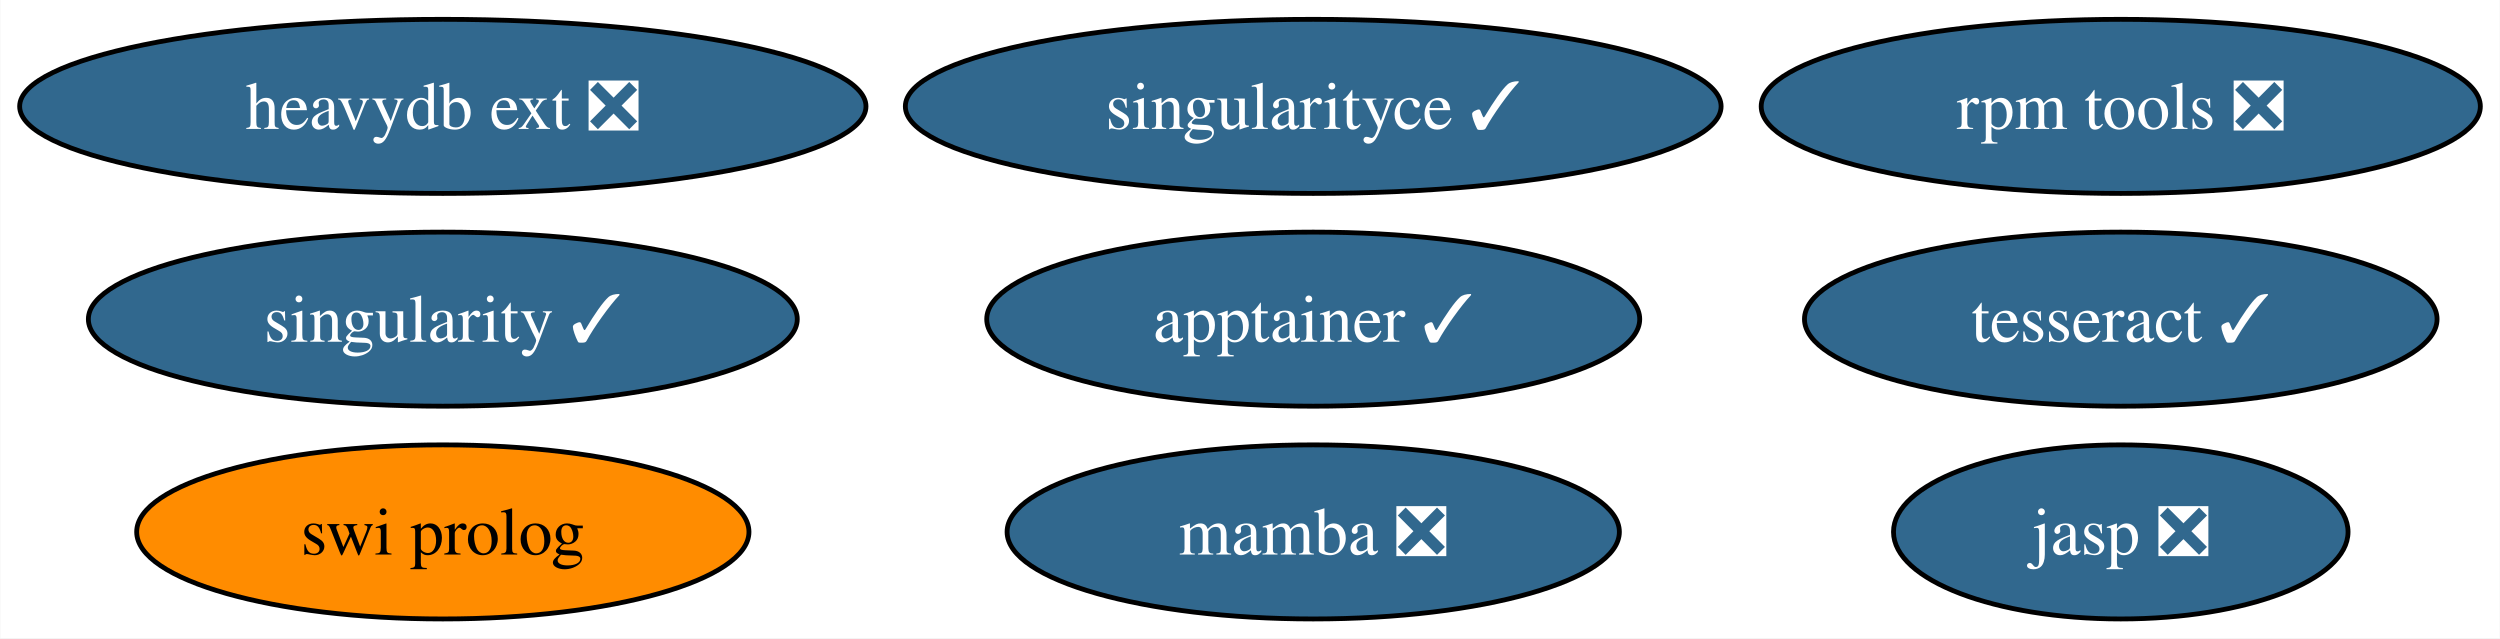
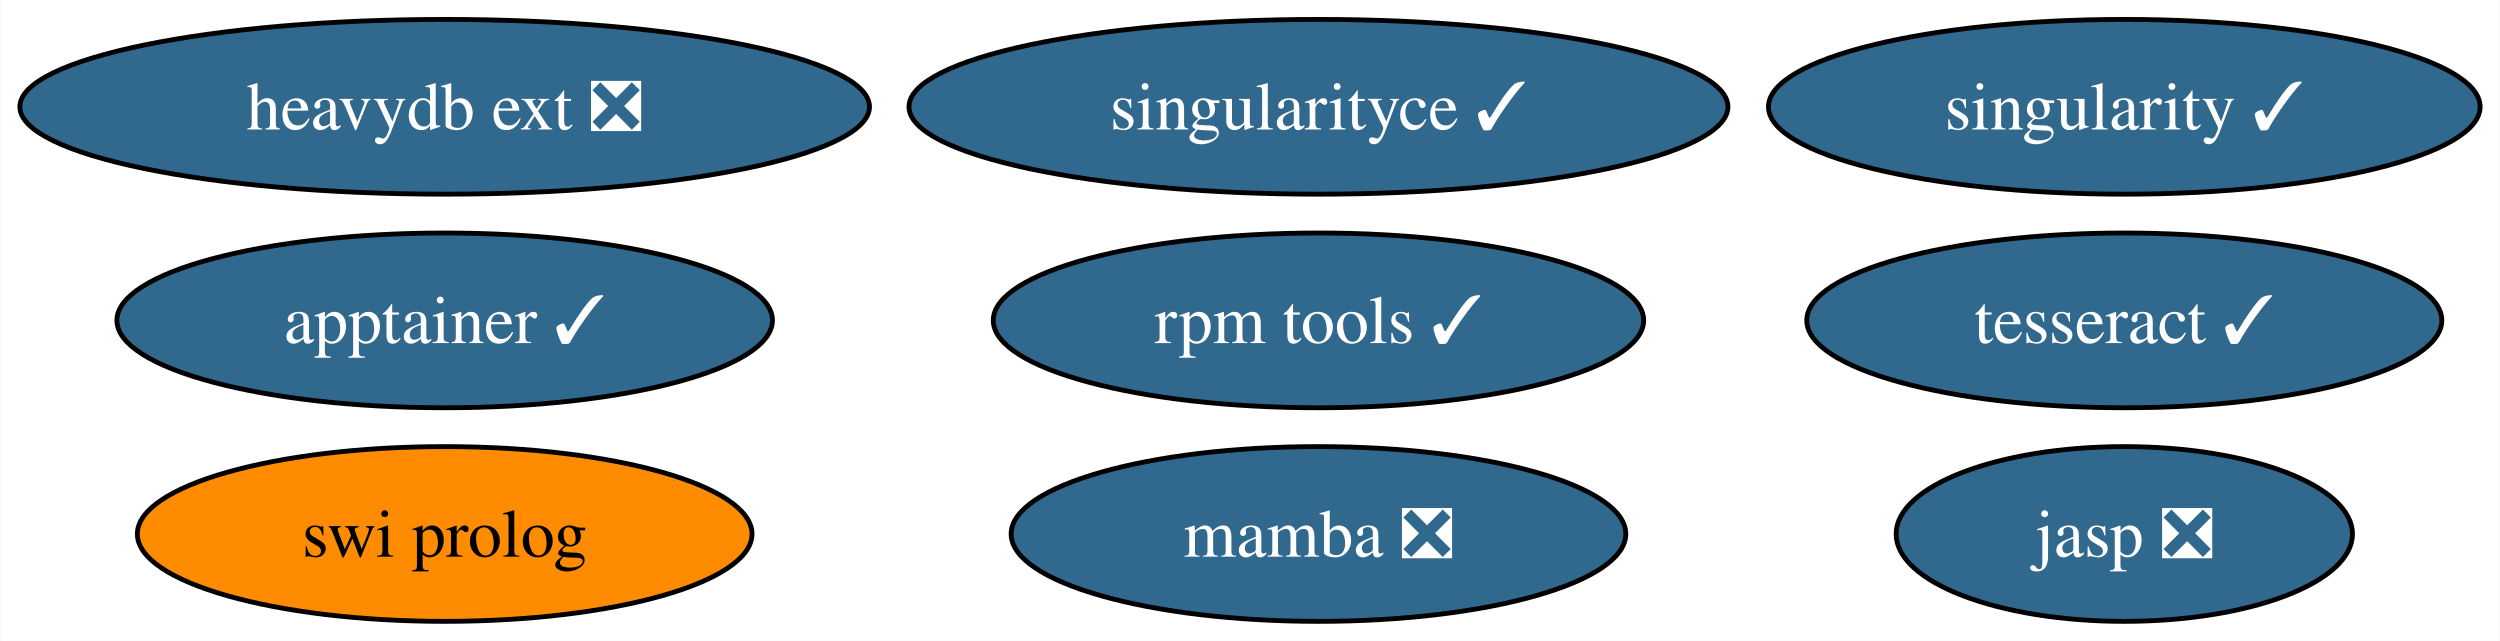
- <svg xmlns="http://www.w3.org/2000/svg" xmlns:xlink="http://www.w3.org/1999/xlink" width="517pt" height="132pt" viewBox="0.00 0.00 516.87 132.00">
+ <svg xmlns="http://www.w3.org/2000/svg" xmlns:xlink="http://www.w3.org/1999/xlink" width="515pt" height="132pt" viewBox="0.00 0.00 514.81 132.00">
  <g id="graph0" class="graph" transform="scale(1 1) rotate(0) translate(4 128)">
-     <polygon fill="white" stroke="none" points="-4,4 -4,-128 512.87,-128 512.87,4 -4,4" />
+     <polygon fill="white" stroke="none" points="-4,4 -4,-128 510.81,-128 510.81,4 -4,4" />
    <g id="node1" class="node">
      <g id="a_node1">
        <a xlink:href="https://github.com/conda-forge/singularity-feedstock/pull/60" xlink:title="singularity ✓">
-           <ellipse fill="#31688e" stroke="black" cx="87.51" cy="-62" rx="73.3" ry="18" />
-           <text text-anchor="middle" x="87.51" y="-57.33" font-family="Times,serif" font-size="14.00" fill="white">singularity ✓</text>
+           <ellipse fill="#31688e" stroke="black" cx="433.51" cy="-106" rx="73.3" ry="18" />
+           <text text-anchor="middle" x="433.51" y="-101.33" font-family="Times,serif" font-size="14.00" fill="white">singularity ✓</text>
        </a>
      </g>
    </g>
    <g id="node2" class="node">
      <g id="a_node2">
        <a xlink:href="https://github.com/conda-forge/swi-prolog-feedstock" xlink:title="swi prolog">
          <ellipse fill="#ff8c00" stroke="black" cx="87.51" cy="-18" rx="63.31" ry="18" />
          <text text-anchor="middle" x="87.51" y="-13.32" font-family="Times,serif" font-size="14.00">swi prolog</text>
        </a>
      </g>
    </g>
    <g id="node3" class="node">
      <g id="a_node3">
        <a xlink:href="https://github.com/conda-forge/tesseract-feedstock/pull/53" xlink:title="tesseract ✓">
-           <ellipse fill="#31688e" stroke="black" cx="434.51" cy="-62" rx="65.41" ry="18" />
-           <text text-anchor="middle" x="434.51" y="-57.33" font-family="Times,serif" font-size="14.00" fill="white">tesseract ✓</text>
+           <ellipse fill="#31688e" stroke="black" cx="433.51" cy="-62" rx="65.41" ry="18" />
+           <text text-anchor="middle" x="433.51" y="-57.33" font-family="Times,serif" font-size="14.00" fill="white">tesseract ✓</text>
        </a>
      </g>
    </g>
    <g id="node4" class="node">
      <g id="a_node4">
        <a xlink:href="https://github.com/conda-forge/mamba-feedstock/pull/190" xlink:title="mamba ❎">
          <ellipse fill="#31688e" stroke="black" cx="267.51" cy="-18" rx="63.31" ry="18" />
          <text text-anchor="middle" x="267.51" y="-13.32" font-family="Times,serif" font-size="14.00" fill="white">mamba ❎</text>
        </a>
      </g>
    </g>
    <g id="node5" class="node">
      <g id="a_node5">
-         <a xlink:href="https://github.com/conda-forge/rpm-tools-feedstock/pull/28" xlink:title="rpm tools ❎">
-           <ellipse fill="#31688e" stroke="black" cx="434.51" cy="-106" rx="74.36" ry="18" />
-           <text text-anchor="middle" x="434.51" y="-101.33" font-family="Times,serif" font-size="14.00" fill="white">rpm tools ❎</text>
+         <a xlink:href="https://github.com/conda-forge/rpm-tools-feedstock/pull/28" xlink:title="rpm tools ✓">
+           <ellipse fill="#31688e" stroke="black" cx="267.51" cy="-62" rx="66.99" ry="18" />
+           <text text-anchor="middle" x="267.51" y="-57.33" font-family="Times,serif" font-size="14.00" fill="white">rpm tools ✓</text>
        </a>
      </g>
    </g>
    <g id="node6" class="node">
      <g id="a_node6">
        <a xlink:href="https://github.com/conda-forge/jasp-feedstock/pull/23" xlink:title="jasp ❎">
-           <ellipse fill="#31688e" stroke="black" cx="434.51" cy="-18" rx="47" ry="18" />
-           <text text-anchor="middle" x="434.51" y="-13.32" font-family="Times,serif" font-size="14.00" fill="white">jasp ❎</text>
+           <ellipse fill="#31688e" stroke="black" cx="433.51" cy="-18" rx="47" ry="18" />
+           <text text-anchor="middle" x="433.51" y="-13.32" font-family="Times,serif" font-size="14.00" fill="white">jasp ❎</text>
        </a>
      </g>
    </g>
    <g id="node7" class="node">
      <g id="a_node7">
        <a xlink:href="https://github.com/conda-forge/singularityce-feedstock/pull/26" xlink:title="singularityce ✓">
          <ellipse fill="#31688e" stroke="black" cx="267.51" cy="-106" rx="84.35" ry="18" />
          <text text-anchor="middle" x="267.51" y="-101.33" font-family="Times,serif" font-size="14.00" fill="white">singularityce ✓</text>
        </a>
      </g>
    </g>
    <g id="node8" class="node">
      <g id="a_node8">
        <a xlink:href="https://github.com/conda-forge/heavydb-ext-feedstock/pull/58" xlink:title="heavydb ext ❎">
          <ellipse fill="#31688e" stroke="black" cx="87.51" cy="-106" rx="87.51" ry="18" />
          <text text-anchor="middle" x="87.51" y="-101.33" font-family="Times,serif" font-size="14.00" fill="white">heavydb ext ❎</text>
        </a>
      </g>
    </g>
    <g id="node9" class="node">
      <g id="a_node9">
        <a xlink:href="https://github.com/conda-forge/apptainer-feedstock/pull/21" xlink:title="apptainer ✓">
-           <ellipse fill="#31688e" stroke="black" cx="267.51" cy="-62" rx="67.52" ry="18" />
-           <text text-anchor="middle" x="267.51" y="-57.33" font-family="Times,serif" font-size="14.00" fill="white">apptainer ✓</text>
+           <ellipse fill="#31688e" stroke="black" cx="87.51" cy="-62" rx="67.52" ry="18" />
+           <text text-anchor="middle" x="87.51" y="-57.33" font-family="Times,serif" font-size="14.00" fill="white">apptainer ✓</text>
        </a>
      </g>
    </g>
  </g>
</svg>
